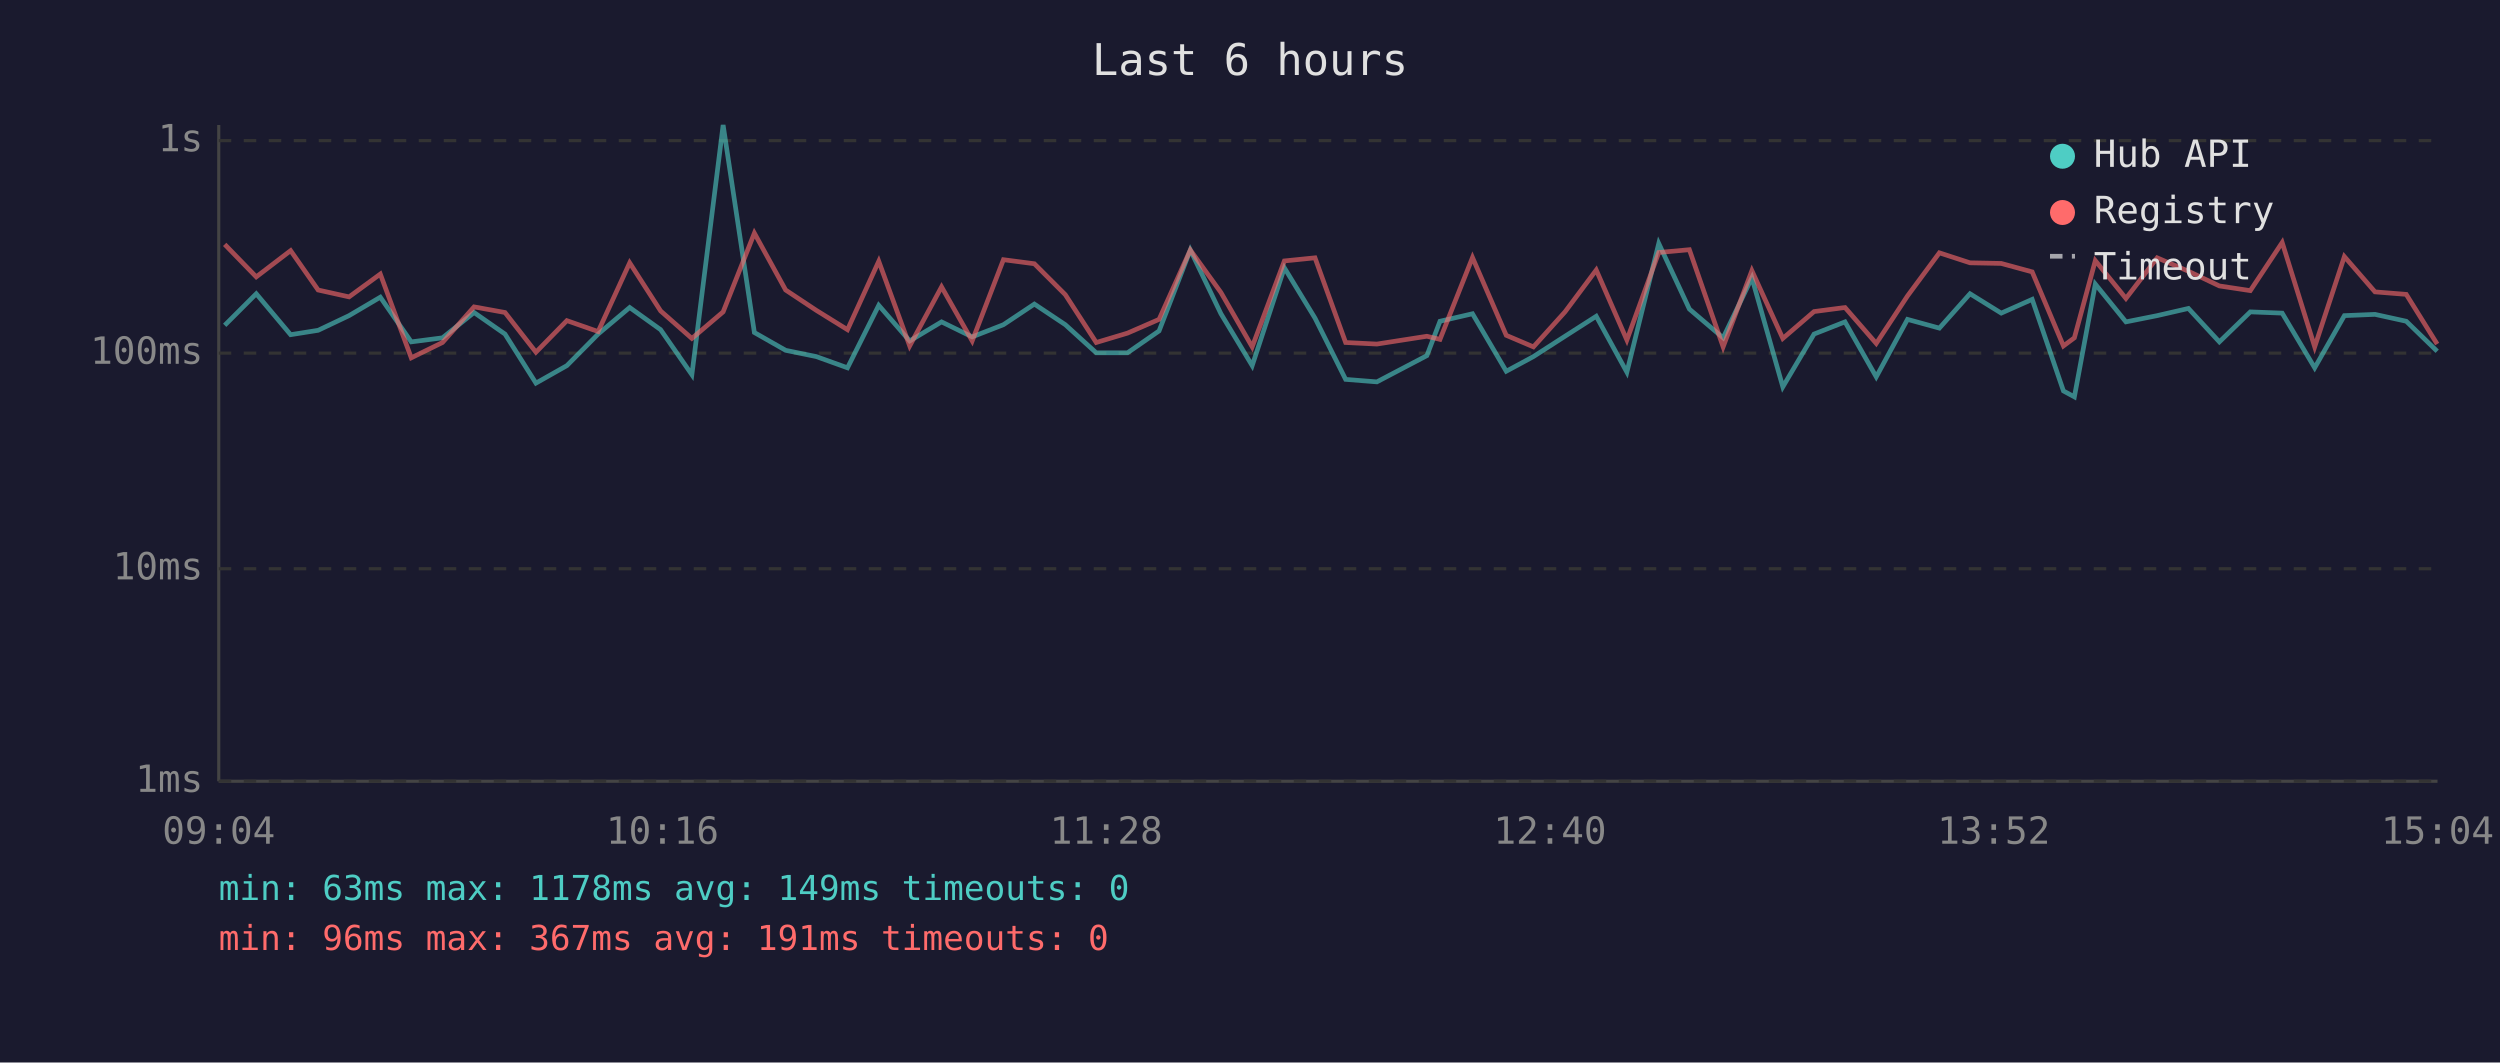
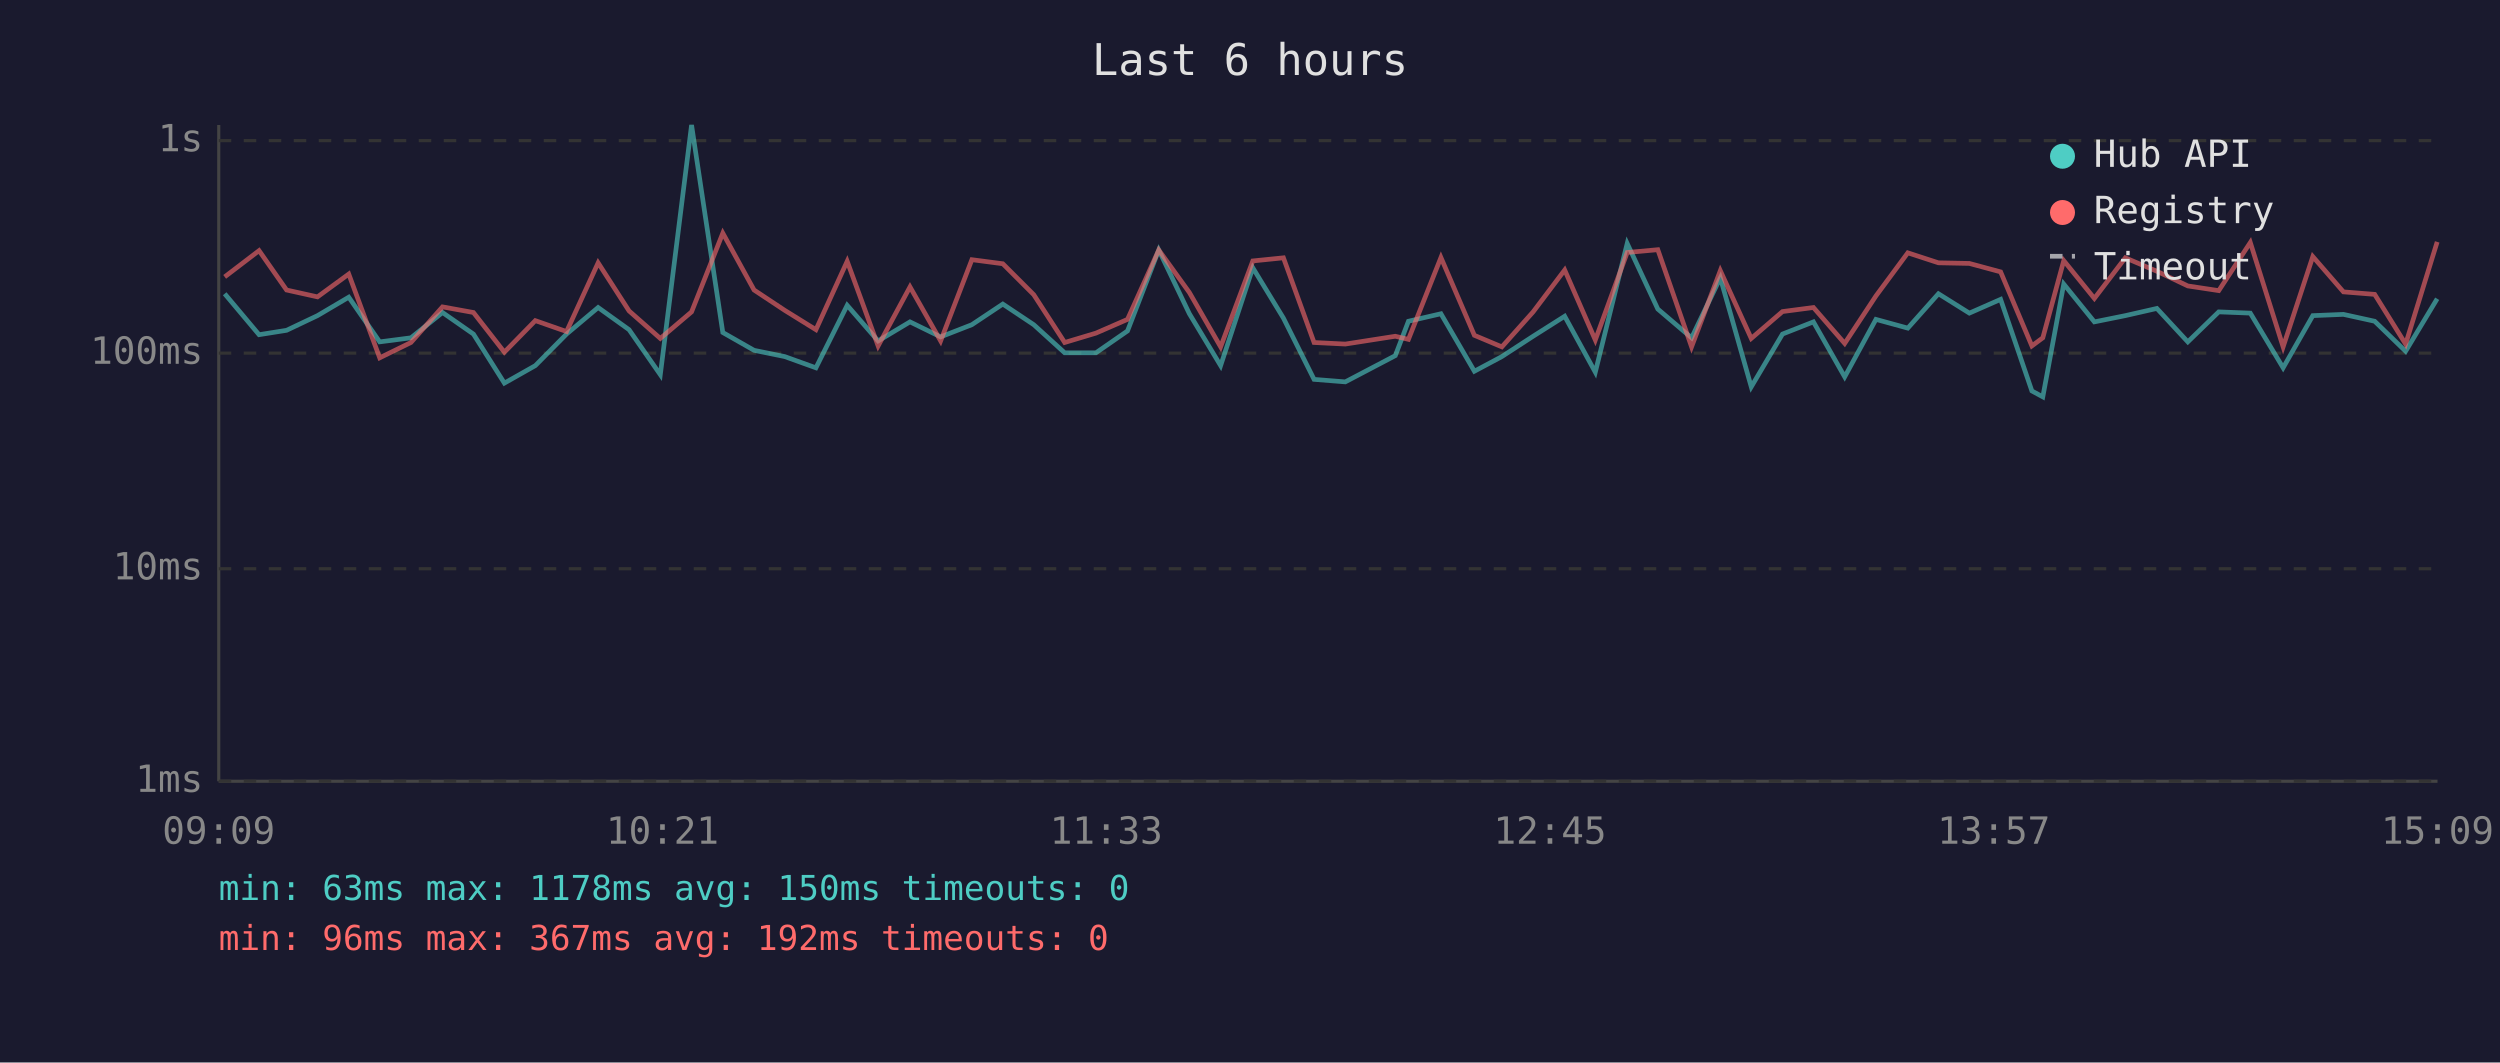
<svg xmlns="http://www.w3.org/2000/svg" viewBox="0 0 800 340" font-family="monospace" font-size="12">
  <rect width="800" height="340" fill="#1a1a2e" />
  <text x="400" y="24" fill="#e0e0e0" font-size="14" text-anchor="middle">Last 6 hours</text>
  <line x1="70" y1="40" x2="70" y2="250" stroke="#444" stroke-width="1" />
  <line x1="70" y1="250" x2="780" y2="250" stroke="#444" stroke-width="1" />
  <line x1="70" y1="250" x2="780" y2="250" stroke="#333" stroke-width="1" stroke-dasharray="4" />
  <text x="65" y="250" fill="#888" text-anchor="end" dominant-baseline="middle">1ms</text>
  <line x1="70" y1="182" x2="780" y2="182" stroke="#333" stroke-width="1" stroke-dasharray="4" />
  <text x="65" y="182" fill="#888" text-anchor="end" dominant-baseline="middle">10ms</text>
  <line x1="70" y1="113" x2="780" y2="113" stroke="#333" stroke-width="1" stroke-dasharray="4" />
  <text x="65" y="113" fill="#888" text-anchor="end" dominant-baseline="middle">100ms</text>
  <line x1="70" y1="45" x2="780" y2="45" stroke="#333" stroke-width="1" stroke-dasharray="4" />
  <text x="65" y="45" fill="#888" text-anchor="end" dominant-baseline="middle">1s</text>
-   <text x="70" y="270" fill="#888" text-anchor="middle">09:04</text>
-   <text x="212" y="270" fill="#888" text-anchor="middle">10:16</text>
-   <text x="354" y="270" fill="#888" text-anchor="middle">11:28</text>
-   <text x="496" y="270" fill="#888" text-anchor="middle">12:40</text>
-   <text x="638" y="270" fill="#888" text-anchor="middle">13:52</text>
-   <text x="780" y="270" fill="#888" text-anchor="middle">15:04</text>
-   <polyline points="71.9,104.1 82.0,94.0 93.0,107.1 101.8,105.7 111.7,101.0 121.7,95.1 131.6,109.4 141.6,108.1 151.7,100.0 161.6,106.9 171.5,122.6 181.4,117.0 191.4,106.9 201.5,98.4 211.4,105.5 221.4,119.9 231.4,40.0 241.4,106.4 251.4,112.1 261.2,114.1 271.2,117.7 281.2,97.7 291.1,109.1 301.3,103.0 311.1,107.8 321.1,103.9 331.0,97.3 340.9,103.9 350.8,112.9 360.8,112.9 370.9,105.9 380.9,80.0 390.7,100.4 400.7,117.0 411.0,85.7 420.8,101.8 430.6,121.4 440.6,122.2 456.6,113.8 460.8,102.8 471.2,100.4 482.0,118.8 490.7,114.1 500.8,107.6 510.8,101.2 520.6,119.1 530.8,77.9 540.6,98.9 551.4,108.1 560.6,88.9 570.5,123.8 580.5,106.9 590.4,103.0 600.4,120.6 610.4,102.2 620.6,105.0 630.4,94.0 640.4,100.2 650.3,95.8 660.3,125.1 663.8,127.0 670.5,90.9 680.3,103.0 690.3,101.0 700.3,98.7 710.2,109.4 720.1,99.8 730.3,100.2 740.7,117.7 750.2,101.0 760.0,100.6 770.0,102.8 779.9,112.4" fill="none" stroke="#4ecdc4" stroke-width="1.5" opacity="0.6" />
-   <polyline points="71.9,78.2 82.0,88.6 93.0,80.2 101.8,92.8 111.7,95.0 121.7,87.7 131.6,114.5 141.6,109.6 151.7,98.2 161.6,100.0 171.5,112.7 181.4,102.6 191.4,106.1 201.5,84.1 211.4,99.5 221.4,108.3 231.4,99.8 241.4,74.6 251.4,92.8 261.2,99.3 271.2,105.5 281.2,83.6 291.1,110.7 301.3,91.8 311.1,109.1 321.1,83.1 331.0,84.4 340.9,94.3 350.8,109.6 360.8,106.6 370.9,102.2 380.9,80.0 390.7,93.6 400.7,111.0 411.0,83.5 420.8,82.5 430.6,109.6 440.6,110.1 456.6,107.6 460.8,108.6 471.2,82.4 482.0,107.3 490.7,111.0 500.8,99.8 510.8,86.4 520.6,108.8 530.8,80.8 540.6,79.9 551.4,111.0 560.6,86.6 570.5,108.3 580.5,99.7 590.4,98.4 600.4,109.9 610.4,94.7 620.6,80.9 630.4,84.1 640.4,84.3 650.3,87.0 660.3,110.7 663.8,108.1 670.5,83.4 680.3,95.5 690.3,82.5 700.3,86.8 710.2,91.5 720.1,93.0 730.3,77.6 740.7,111.0 750.2,82.1 760.0,93.4 770.0,94.2 779.9,110.1" fill="none" stroke="#ff6b6b" stroke-width="1.5" opacity="0.6" />
+   <text x="70" y="270" fill="#888" text-anchor="middle">09:09</text>
+   <text x="212" y="270" fill="#888" text-anchor="middle">10:21</text>
+   <text x="354" y="270" fill="#888" text-anchor="middle">11:33</text>
+   <text x="496" y="270" fill="#888" text-anchor="middle">12:45</text>
+   <text x="638" y="270" fill="#888" text-anchor="middle">13:57</text>
+   <text x="780" y="270" fill="#888" text-anchor="middle">15:09</text>
+   <polyline points="71.9,94.0 82.9,107.1 91.7,105.7 101.6,101.0 111.6,95.1 121.5,109.4 131.5,108.1 141.6,100.0 151.5,106.9 161.4,122.6 171.3,117.0 181.3,106.9 191.4,98.4 201.3,105.5 211.3,119.9 221.3,40.0 231.3,106.4 241.3,112.1 251.1,114.1 261.1,117.7 271.1,97.7 281.0,109.1 291.2,103.0 301.0,107.8 311.0,103.9 320.9,97.3 330.8,103.9 340.7,112.9 350.7,112.9 360.8,105.9 370.8,80.0 380.6,100.4 390.6,117.0 400.9,85.7 410.7,101.8 420.5,121.4 430.5,122.2 446.5,113.8 450.7,102.8 461.1,100.4 471.8,118.8 480.6,114.1 490.6,107.6 500.7,101.2 510.5,119.1 520.7,77.9 530.5,98.9 541.3,108.1 550.5,88.9 560.4,123.8 570.4,106.9 580.3,103.0 590.3,120.6 600.3,102.2 610.5,105.0 620.3,94.0 630.2,100.2 640.2,95.8 650.2,125.1 653.7,127.0 660.4,90.9 670.2,103.0 680.1,101.0 690.2,98.7 700.1,109.4 710.0,99.8 720.1,100.2 730.6,117.7 740.1,101.0 749.9,100.6 759.9,102.8 769.8,112.4 779.9,95.6" fill="none" stroke="#4ecdc4" stroke-width="1.5" opacity="0.6" />
+   <polyline points="71.9,88.6 82.9,80.2 91.7,92.8 101.6,95.0 111.6,87.7 121.5,114.5 131.5,109.6 141.6,98.2 151.5,100.0 161.4,112.7 171.3,102.6 181.3,106.1 191.4,84.1 201.3,99.5 211.3,108.3 221.3,99.8 231.3,74.6 241.3,92.8 251.1,99.3 261.1,105.5 271.1,83.6 281.0,110.7 291.2,91.8 301.0,109.1 311.0,83.1 320.9,84.4 330.8,94.3 340.7,109.6 350.7,106.6 360.8,102.2 370.8,80.0 380.6,93.6 390.6,111.0 400.9,83.5 410.7,82.5 420.5,109.6 430.5,110.1 446.5,107.6 450.7,108.6 461.1,82.4 471.8,107.3 480.6,111.0 490.6,99.8 500.7,86.4 510.5,108.8 520.7,80.8 530.5,79.9 541.3,111.0 550.5,86.6 560.4,108.3 570.4,99.7 580.3,98.4 590.3,109.9 600.3,94.7 610.5,80.9 620.3,84.1 630.2,84.3 640.2,87.0 650.2,110.7 653.7,108.1 660.4,83.4 670.2,95.5 680.1,82.5 690.2,86.8 700.1,91.5 710.0,93.0 720.1,77.6 730.6,111.0 740.1,82.1 749.9,93.4 759.9,94.2 769.8,110.1 779.9,77.4" fill="none" stroke="#ff6b6b" stroke-width="1.5" opacity="0.6" />
  <circle cx="660" cy="50" r="4" fill="#4ecdc4" />
  <text x="670" y="50" fill="#e0e0e0" dominant-baseline="middle">Hub API</text>
  <circle cx="660" cy="68" r="4" fill="#ff6b6b" />
  <text x="670" y="68" fill="#e0e0e0" dominant-baseline="middle">Registry</text>
  <line x1="656" y1="82" x2="664" y2="82" stroke="#e0e0e0" stroke-width="1.5" stroke-dasharray="4,3" opacity="0.7" />
  <text x="670" y="86" fill="#e0e0e0" dominant-baseline="middle">Timeout</text>
-   <text x="70" y="288" fill="#4ecdc4" font-size="11">min: 63ms  max: 1178ms  avg: 149ms  timeouts: 0</text>
-   <text x="70" y="304" fill="#ff6b6b" font-size="11">min: 96ms  max: 367ms  avg: 191ms  timeouts: 0</text>
+   <text x="70" y="288" fill="#4ecdc4" font-size="11">min: 63ms  max: 1178ms  avg: 150ms  timeouts: 0</text>
+   <text x="70" y="304" fill="#ff6b6b" font-size="11">min: 96ms  max: 367ms  avg: 192ms  timeouts: 0</text>
</svg>
